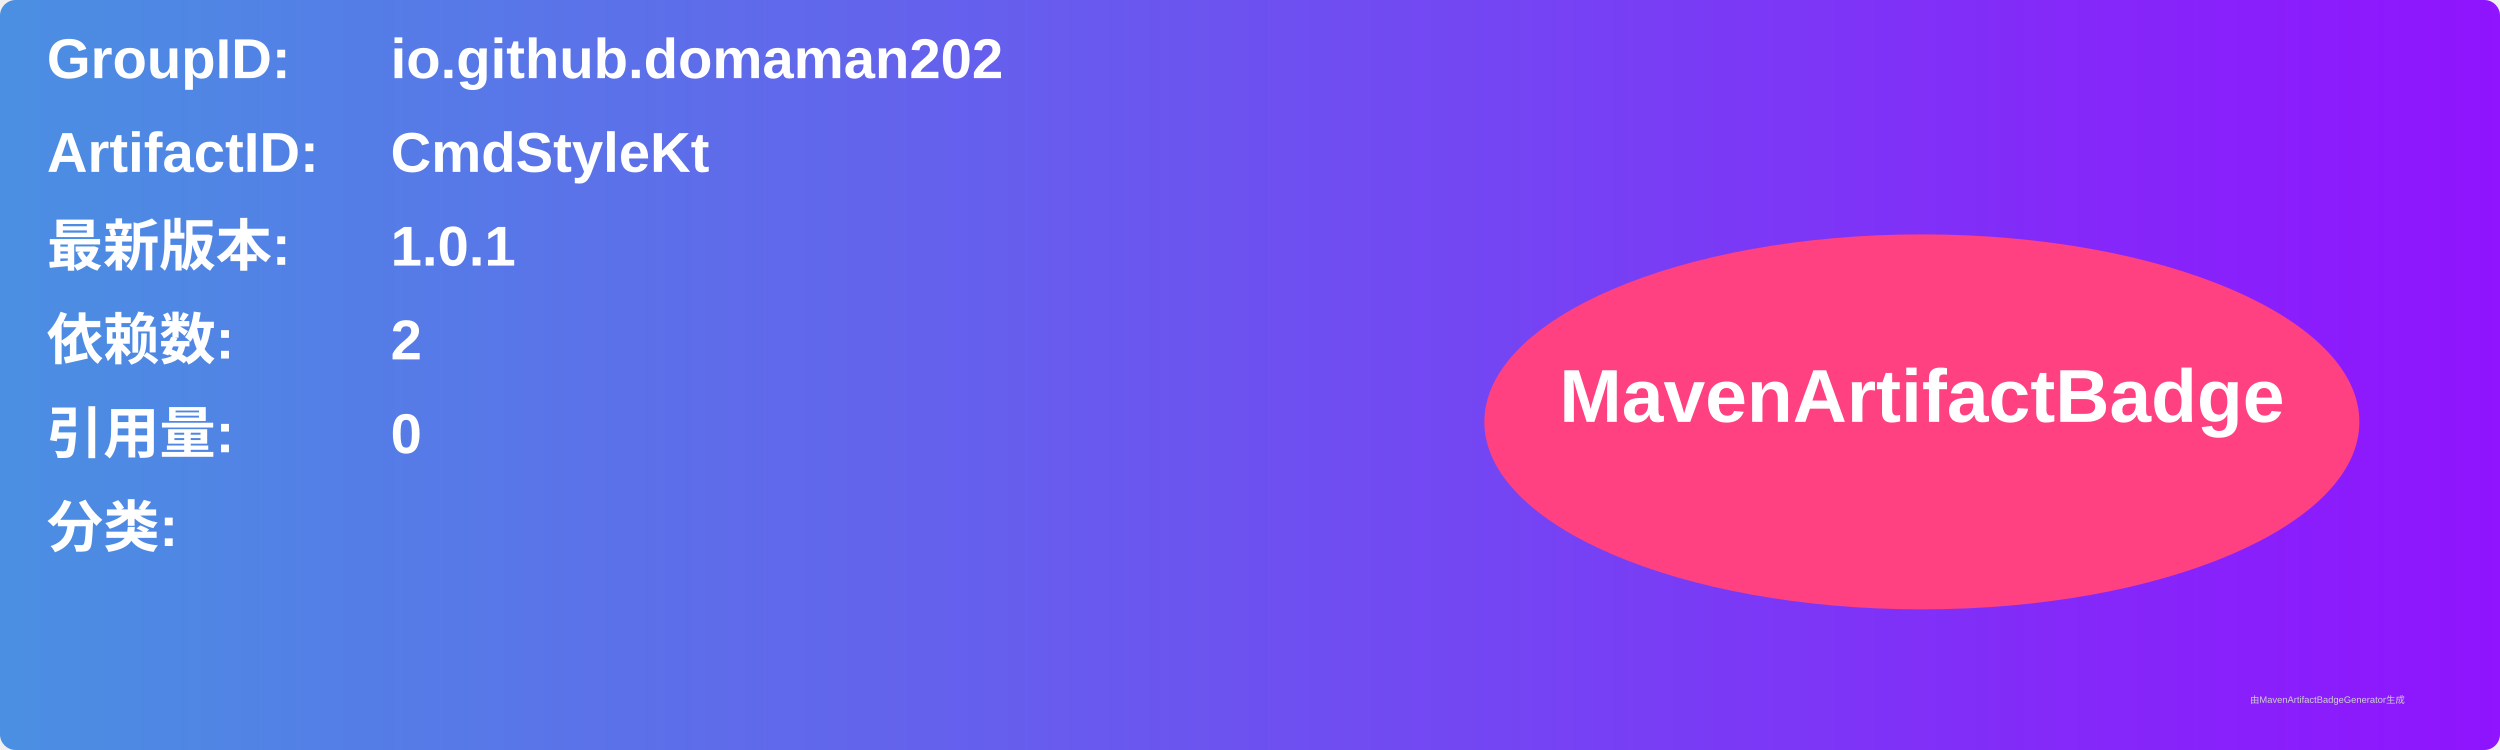
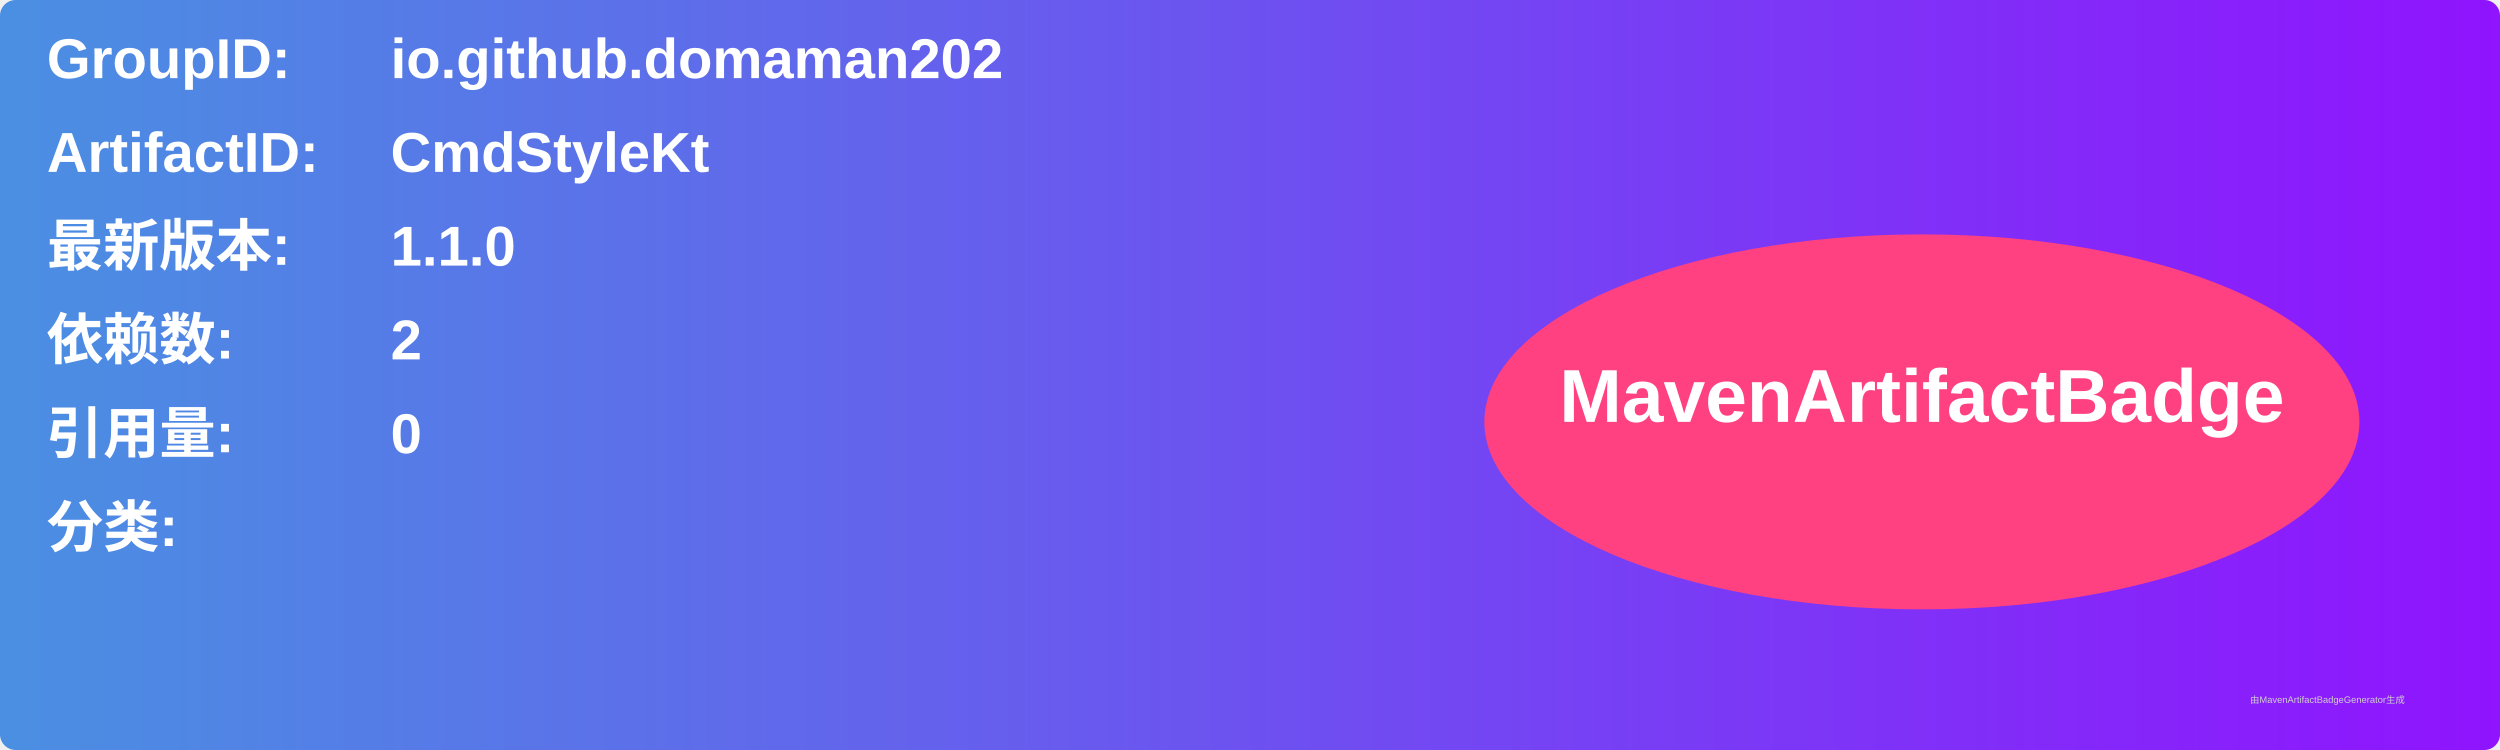
<svg xmlns="http://www.w3.org/2000/svg" width="800" height="240" viewBox="0 0 800 240">
  <linearGradient id="grad" x1="0%" y1="0%" x2="100%" y2="0%">
    <stop offset="0%" stop-color="#4a90e2" />
    <stop offset="100%" stop-color="#9013fe" />
  </linearGradient>
  <rect width="100%" height="100%" rx="5" ry="5" fill="url(#grad)" />
  <g transform="translate(15, 15)">
    <text x="0" y="10" font-family="Arial" font-size="18" fill="white" font-weight="bold" width="260">GroupID:</text>
    <text x="110" y="10" font-family="Arial" font-size="18" fill="white" font-weight="bold" width="460">io.github.domaman202</text>
    <text x="0" y="40" font-family="Arial" font-size="18" fill="white" font-weight="bold" width="260">ArtifactID:</text>
    <text x="110" y="40" font-family="Arial" font-size="18" fill="white" font-weight="bold" width="460">CmdStyleKt</text>
    <text x="0" y="70" font-family="Arial" font-size="18" fill="white" font-weight="bold">最新版本:</text>
    <text x="110" y="70" font-family="Arial" font-size="18" fill="white" font-weight="bold">
-       <tspan font-weight="bold">1.0.1</tspan>
+       <tspan font-weight="bold">1.1.0</tspan>
    </text>
    <text x="0" y="100" font-family="Arial" font-size="18" fill="white" font-weight="bold">依赖数: </text>
    <text x="110" y="100" font-family="Arial" font-size="18" fill="white">
      <tspan font-weight="bold">2</tspan>
    </text>
    <text x="0" y="130" font-family="Arial" font-size="18" fill="white" font-weight="bold">引用量: </text>
    <text x="110" y="130" font-family="Arial" font-size="18" fill="white">
      <tspan font-weight="bold">0</tspan>
    </text>
    <text x="0" y="160" font-family="Arial" font-size="18" fill="white" font-weight="bold">分类:</text>
    <text x="10" y="190" font-family="Arial" font-size="10" fill="white">
      <tspan font-weight="bold" />
    </text>
    <ellipse cx="600" cy="120" rx="140" ry="60" fill="#ff4081" />
    <text x="600" y="120" text-anchor="middle" font-family="Arial" font-size="24" fill="white" font-weight="bold">MavenArtifactBadge</text>
  </g>
  <text x="720" y="225" font-family="Arial" font-size="3" fill="#d0d0d0">由MavenArtifactBadgeGenerator生成</text>
</svg>
